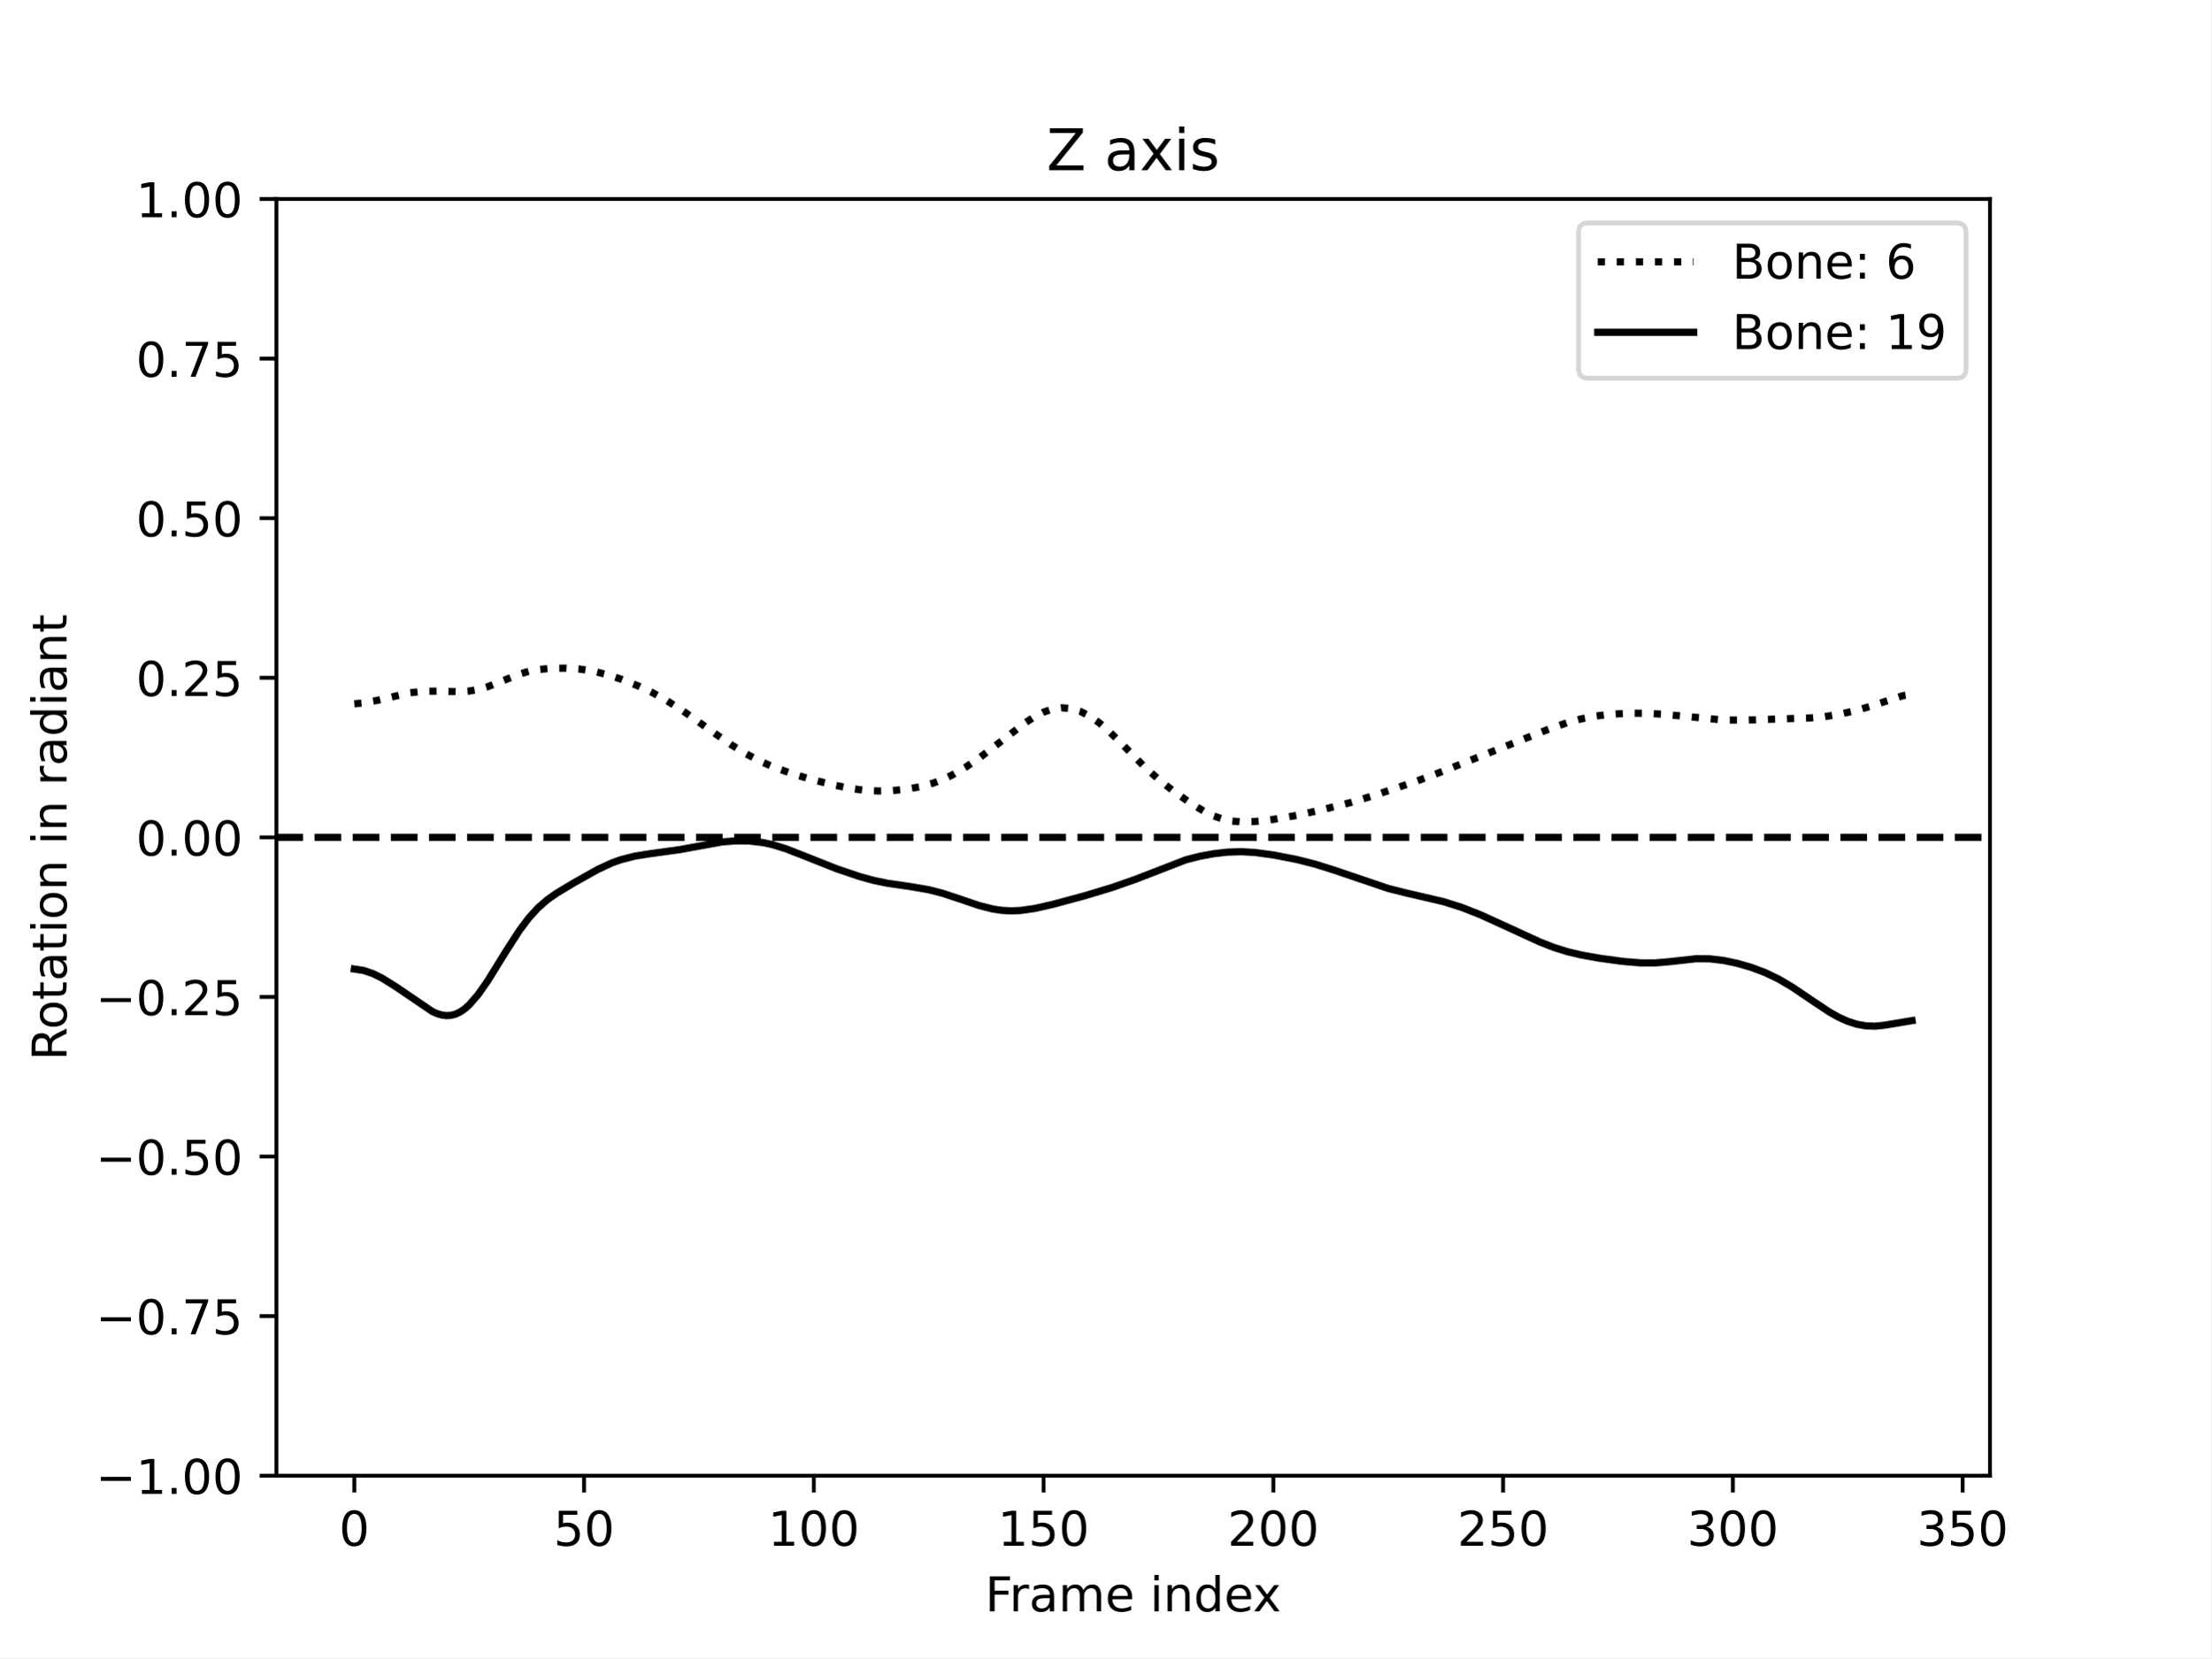
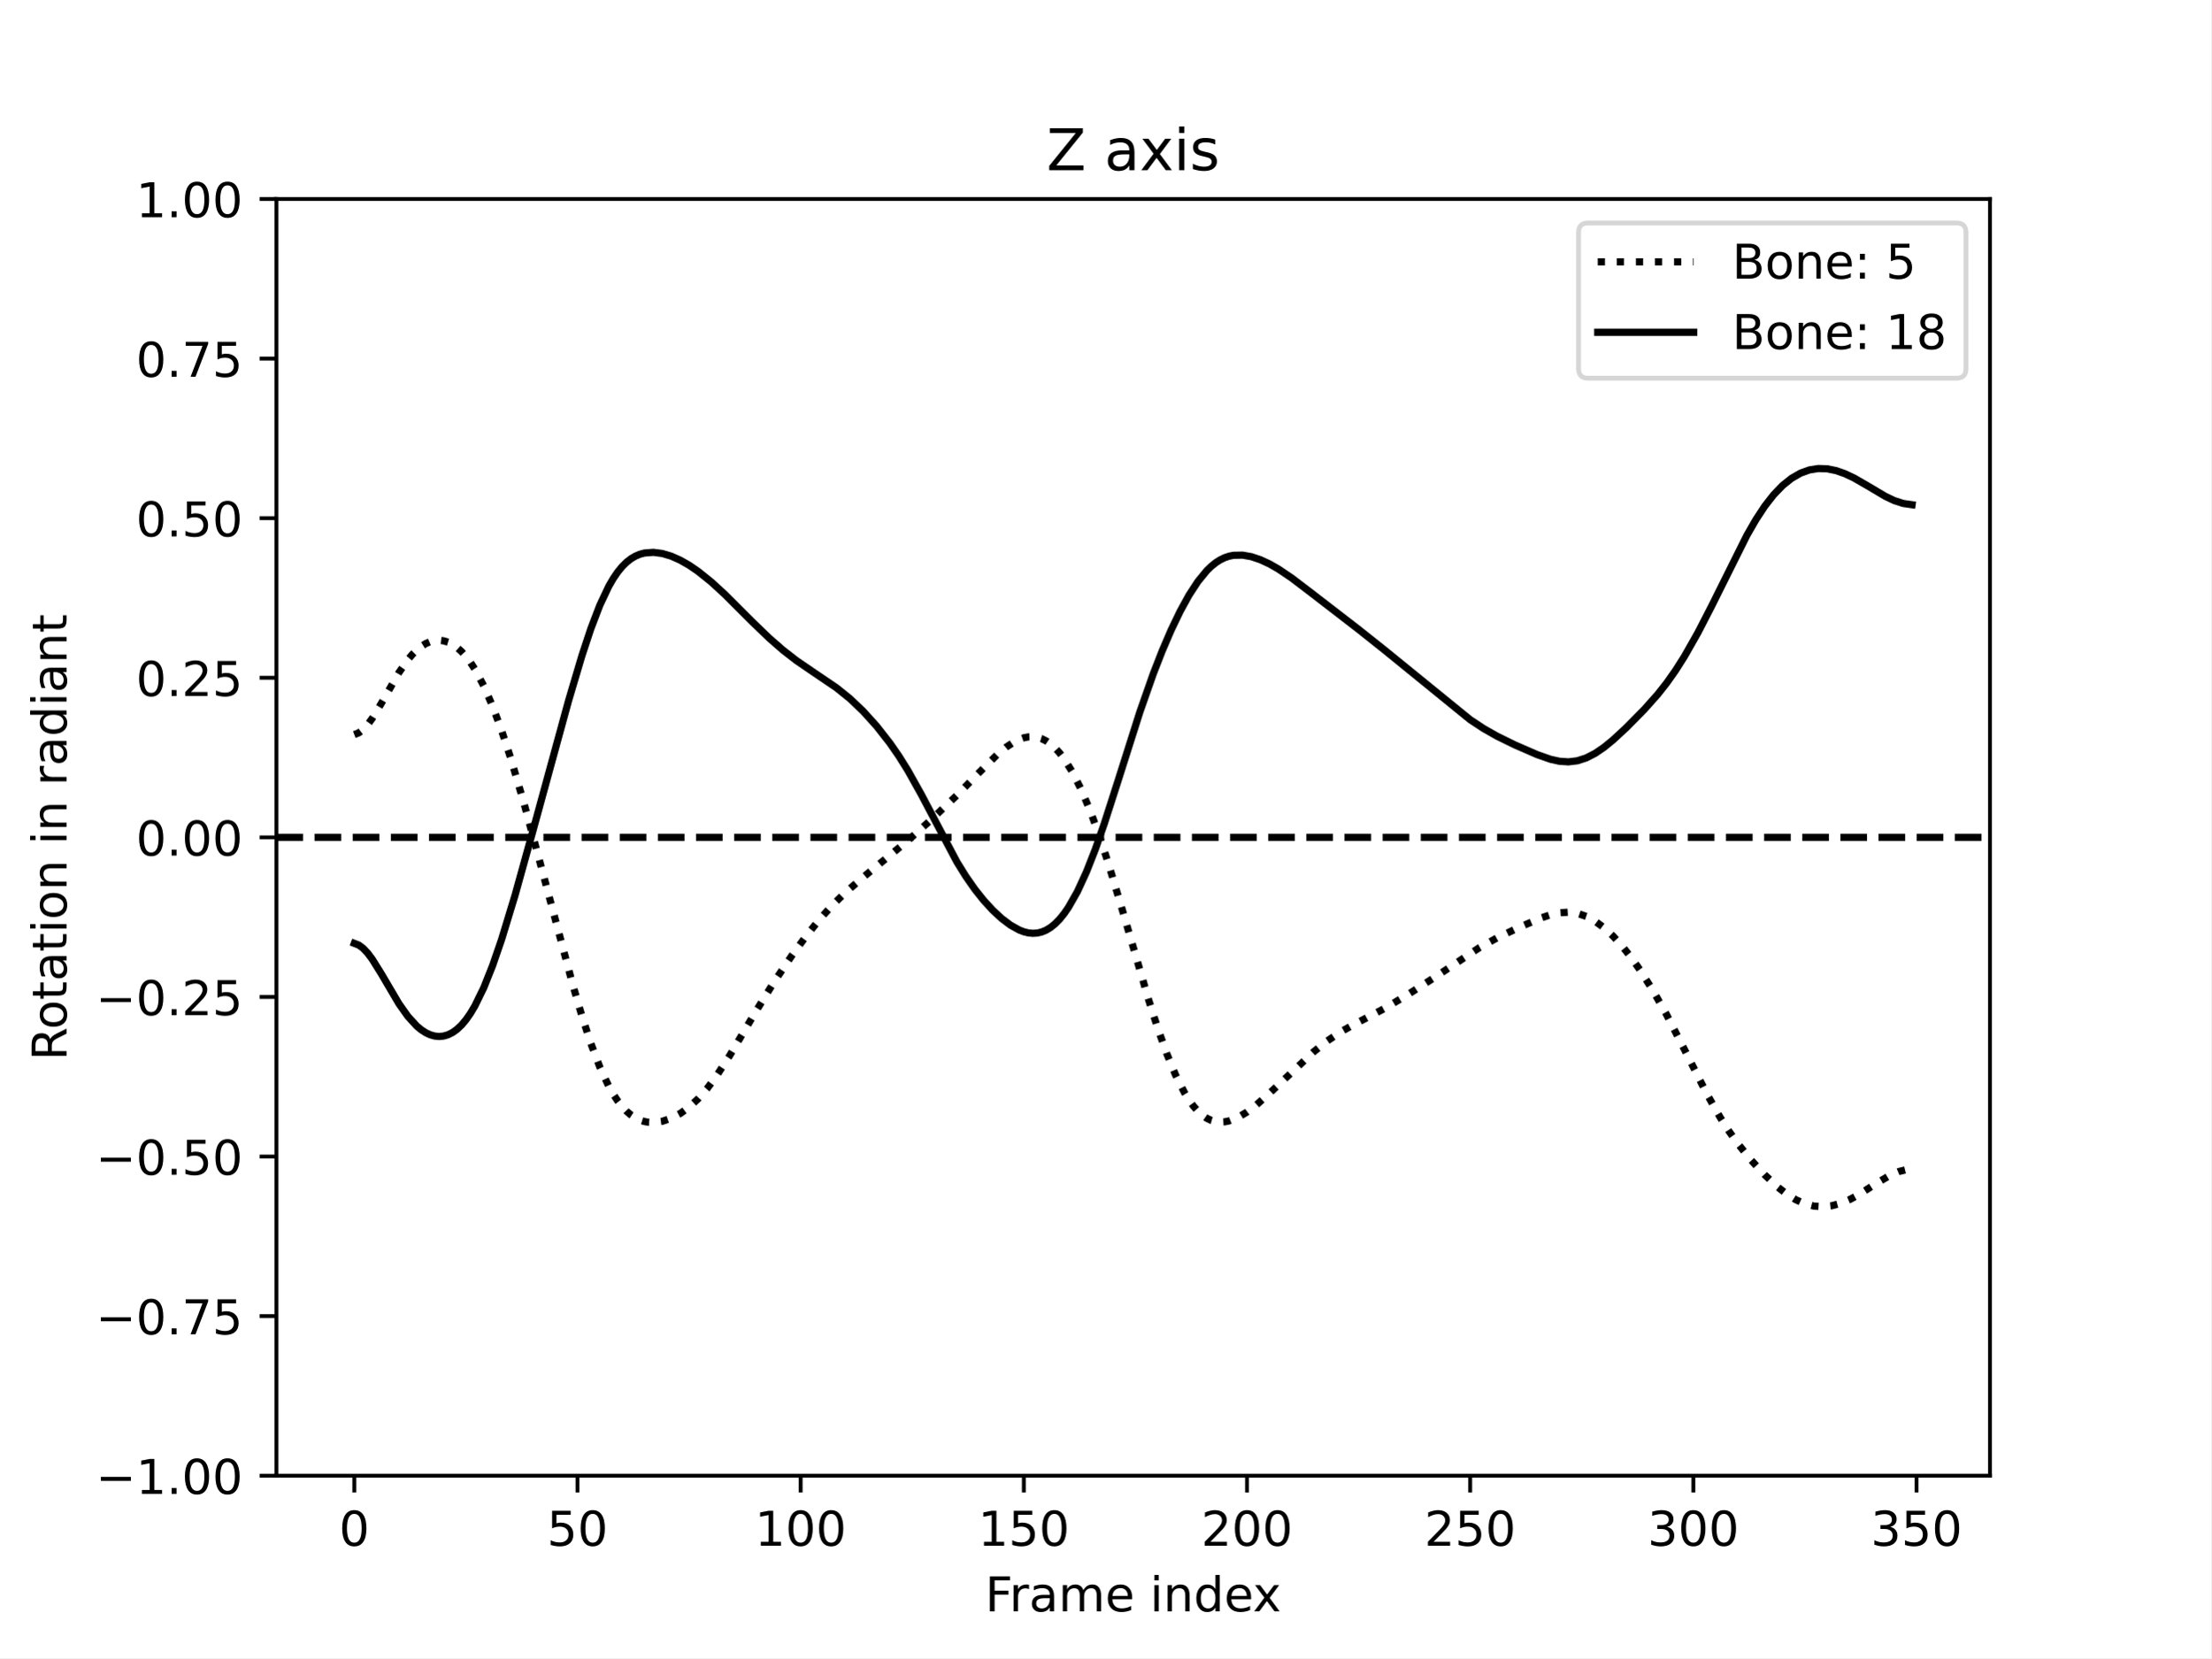
<svg xmlns="http://www.w3.org/2000/svg" xmlns:xlink="http://www.w3.org/1999/xlink" width="460.8pt" height="345.6pt" viewBox="0 0 460.8 345.6" version="1.1">
  <defs>
    <style type="text/css">*{stroke-linejoin: round; stroke-linecap: butt}</style>
  </defs>
  <g id="figure_1">
    <g id="patch_1">
      <path d="M 0 345.6  L 460.8 345.6  L 460.8 0  L 0 0  z " style="fill: #ffffff" />
    </g>
    <g id="axes_1">
      <g id="patch_2">
        <path d="M 57.6 307.584  L 414.72 307.584  L 414.72 41.472  L 57.6 41.472  z " style="fill: #ffffff" />
      </g>
      <g id="matplotlib.axis_1">
        <g id="xtick_1">
          <g id="line2d_1">
            <defs>
-               <path id="m271a4b04db" d="M 0 0  L 0 3.5  " style="stroke: #000000; stroke-width: 0.8" />
-             </defs>
-             <g>
-               <use xlink:href="#m271a4b04db" x="73.833" y="307.584" style="stroke: #000000; stroke-width: 0.8" />
+               <path id="mc7a46a31c0" d="M 0 0  L 0 3.5  " style="stroke: #000000; stroke-width: 0.8" />
+             </defs>
+             <g>
+               <use xlink:href="#mc7a46a31c0" x="73.833" y="307.584" style="stroke: #000000; stroke-width: 0.8" />
            </g>
          </g>
          <g id="text_1">
            <g transform="translate(70.65148 322.1824) scale(0.1 -0.1)">
              <defs>
                <path id="DejaVuSans-30" d="M 2034 4250  Q 1547 4250 1301 3770  Q 1056 3291 1056 2328  Q 1056 1369 1301 889  Q 1547 409 2034 409  Q 2525 409 2770 889  Q 3016 1369 3016 2328  Q 3016 3291 2770 3770  Q 2525 4250 2034 4250  z M 2034 4750  Q 2819 4750 3233 4129  Q 3647 3509 3647 2328  Q 3647 1150 3233 529  Q 2819 -91 2034 -91  Q 1250 -91 836 529  Q 422 1150 422 2328  Q 422 3509 836 4129  Q 1250 4750 2034 4750  z " transform="scale(0.015625)" />
              </defs>
              <use xlink:href="#DejaVuSans-30" />
            </g>
          </g>
        </g>
        <g id="xtick_2">
          <g id="line2d_2">
            <g>
-               <use xlink:href="#m271a4b04db" x="121.717" y="307.584" style="stroke: #000000; stroke-width: 0.8" />
+               <use xlink:href="#mc7a46a31c0" x="120.345" y="307.584" style="stroke: #000000; stroke-width: 0.8" />
            </g>
          </g>
          <g id="text_2">
-             <g transform="translate(115.3544 322.1824) scale(0.1 -0.1)">
+             <g transform="translate(113.9823 322.1824) scale(0.1 -0.1)">
              <defs>
                <path id="DejaVuSans-35" d="M 691 4666  L 3169 4666  L 3169 4134  L 1269 4134  L 1269 2991  Q 1406 3038 1543 3061  Q 1681 3084 1819 3084  Q 2600 3084 3056 2656  Q 3513 2228 3513 1497  Q 3513 744 3044 326  Q 2575 -91 1722 -91  Q 1428 -91 1123 -41  Q 819 9 494 109  L 494 744  Q 775 591 1075 516  Q 1375 441 1709 441  Q 2250 441 2565 725  Q 2881 1009 2881 1497  Q 2881 1984 2565 2268  Q 2250 2553 1709 2553  Q 1456 2553 1204 2497  Q 953 2441 691 2322  L 691 4666  z " transform="scale(0.015625)" />
              </defs>
              <use xlink:href="#DejaVuSans-35" />
              <use xlink:href="#DejaVuSans-30" x="63.623" />
            </g>
          </g>
        </g>
        <g id="xtick_3">
          <g id="line2d_3">
            <g>
-               <use xlink:href="#m271a4b04db" x="169.601" y="307.584" style="stroke: #000000; stroke-width: 0.8" />
+               <use xlink:href="#mc7a46a31c0" x="166.857" y="307.584" style="stroke: #000000; stroke-width: 0.8" />
            </g>
          </g>
          <g id="text_3">
-             <g transform="translate(160.0573 322.1824) scale(0.1 -0.1)">
+             <g transform="translate(157.3132 322.1824) scale(0.1 -0.1)">
              <defs>
                <path id="DejaVuSans-31" d="M 794 531  L 1825 531  L 1825 4091  L 703 3866  L 703 4441  L 1819 4666  L 2450 4666  L 2450 531  L 3481 531  L 3481 0  L 794 0  L 794 531  z " transform="scale(0.015625)" />
              </defs>
              <use xlink:href="#DejaVuSans-31" />
              <use xlink:href="#DejaVuSans-30" x="63.623" />
              <use xlink:href="#DejaVuSans-30" x="127.246" />
            </g>
          </g>
        </g>
        <g id="xtick_4">
          <g id="line2d_4">
            <g>
-               <use xlink:href="#m271a4b04db" x="217.485" y="307.584" style="stroke: #000000; stroke-width: 0.8" />
+               <use xlink:href="#mc7a46a31c0" x="213.369" y="307.584" style="stroke: #000000; stroke-width: 0.8" />
            </g>
          </g>
          <g id="text_4">
-             <g transform="translate(207.9414 322.1824) scale(0.1 -0.1)">
+             <g transform="translate(203.8253 322.1824) scale(0.1 -0.1)">
              <use xlink:href="#DejaVuSans-31" />
              <use xlink:href="#DejaVuSans-35" x="63.623" />
              <use xlink:href="#DejaVuSans-30" x="127.246" />
            </g>
          </g>
        </g>
        <g id="xtick_5">
          <g id="line2d_5">
            <g>
-               <use xlink:href="#m271a4b04db" x="265.369" y="307.584" style="stroke: #000000; stroke-width: 0.8" />
+               <use xlink:href="#mc7a46a31c0" x="259.881" y="307.584" style="stroke: #000000; stroke-width: 0.8" />
            </g>
          </g>
          <g id="text_5">
-             <g transform="translate(255.8256 322.1824) scale(0.1 -0.1)">
+             <g transform="translate(250.3374 322.1824) scale(0.1 -0.1)">
              <defs>
                <path id="DejaVuSans-32" d="M 1228 531  L 3431 531  L 3431 0  L 469 0  L 469 531  Q 828 903 1448 1529  Q 2069 2156 2228 2338  Q 2531 2678 2651 2914  Q 2772 3150 2772 3378  Q 2772 3750 2511 3984  Q 2250 4219 1831 4219  Q 1534 4219 1204 4116  Q 875 4013 500 3803  L 500 4441  Q 881 4594 1212 4672  Q 1544 4750 1819 4750  Q 2544 4750 2975 4387  Q 3406 4025 3406 3419  Q 3406 3131 3298 2873  Q 3191 2616 2906 2266  Q 2828 2175 2409 1742  Q 1991 1309 1228 531  z " transform="scale(0.015625)" />
              </defs>
              <use xlink:href="#DejaVuSans-32" />
              <use xlink:href="#DejaVuSans-30" x="63.623" />
              <use xlink:href="#DejaVuSans-30" x="127.246" />
            </g>
          </g>
        </g>
        <g id="xtick_6">
          <g id="line2d_6">
            <g>
-               <use xlink:href="#m271a4b04db" x="313.253" y="307.584" style="stroke: #000000; stroke-width: 0.8" />
+               <use xlink:href="#mc7a46a31c0" x="306.393" y="307.584" style="stroke: #000000; stroke-width: 0.8" />
            </g>
          </g>
          <g id="text_6">
-             <g transform="translate(303.7097 322.1824) scale(0.1 -0.1)">
+             <g transform="translate(296.8495 322.1824) scale(0.1 -0.1)">
              <use xlink:href="#DejaVuSans-32" />
              <use xlink:href="#DejaVuSans-35" x="63.623" />
              <use xlink:href="#DejaVuSans-30" x="127.246" />
            </g>
          </g>
        </g>
        <g id="xtick_7">
          <g id="line2d_7">
            <g>
-               <use xlink:href="#m271a4b04db" x="361.138" y="307.584" style="stroke: #000000; stroke-width: 0.8" />
+               <use xlink:href="#mc7a46a31c0" x="352.905" y="307.584" style="stroke: #000000; stroke-width: 0.8" />
            </g>
          </g>
          <g id="text_7">
-             <g transform="translate(351.5939 322.1824) scale(0.1 -0.1)">
+             <g transform="translate(343.3617 322.1824) scale(0.1 -0.1)">
              <defs>
                <path id="DejaVuSans-33" d="M 2597 2516  Q 3050 2419 3304 2112  Q 3559 1806 3559 1356  Q 3559 666 3084 287  Q 2609 -91 1734 -91  Q 1441 -91 1130 -33  Q 819 25 488 141  L 488 750  Q 750 597 1062 519  Q 1375 441 1716 441  Q 2309 441 2620 675  Q 2931 909 2931 1356  Q 2931 1769 2642 2001  Q 2353 2234 1838 2234  L 1294 2234  L 1294 2753  L 1863 2753  Q 2328 2753 2575 2939  Q 2822 3125 2822 3475  Q 2822 3834 2567 4026  Q 2313 4219 1838 4219  Q 1578 4219 1281 4162  Q 984 4106 628 3988  L 628 4550  Q 988 4650 1302 4700  Q 1616 4750 1894 4750  Q 2613 4750 3031 4423  Q 3450 4097 3450 3541  Q 3450 3153 3228 2886  Q 3006 2619 2597 2516  z " transform="scale(0.015625)" />
              </defs>
              <use xlink:href="#DejaVuSans-33" />
              <use xlink:href="#DejaVuSans-30" x="63.623" />
              <use xlink:href="#DejaVuSans-30" x="127.246" />
            </g>
          </g>
        </g>
        <g id="xtick_8">
          <g id="line2d_8">
            <g>
-               <use xlink:href="#m271a4b04db" x="409.022" y="307.584" style="stroke: #000000; stroke-width: 0.8" />
+               <use xlink:href="#mc7a46a31c0" x="399.418" y="307.584" style="stroke: #000000; stroke-width: 0.8" />
            </g>
          </g>
          <g id="text_8">
-             <g transform="translate(399.478 322.1824) scale(0.1 -0.1)">
+             <g transform="translate(389.8738 322.1824) scale(0.1 -0.1)">
              <use xlink:href="#DejaVuSans-33" />
              <use xlink:href="#DejaVuSans-35" x="63.623" />
              <use xlink:href="#DejaVuSans-30" x="127.246" />
            </g>
          </g>
        </g>
        <g id="text_9">
          <g transform="translate(205.3108 335.8606) scale(0.1 -0.1)">
            <defs>
              <path id="DejaVuSans-46" d="M 628 4666  L 3309 4666  L 3309 4134  L 1259 4134  L 1259 2759  L 3109 2759  L 3109 2228  L 1259 2228  L 1259 0  L 628 0  L 628 4666  z " transform="scale(0.015625)" />
              <path id="DejaVuSans-72" d="M 2631 2963  Q 2534 3019 2420 3045  Q 2306 3072 2169 3072  Q 1681 3072 1420 2755  Q 1159 2438 1159 1844  L 1159 0  L 581 0  L 581 3500  L 1159 3500  L 1159 2956  Q 1341 3275 1631 3429  Q 1922 3584 2338 3584  Q 2397 3584 2469 3576  Q 2541 3569 2628 3553  L 2631 2963  z " transform="scale(0.015625)" />
              <path id="DejaVuSans-61" d="M 2194 1759  Q 1497 1759 1228 1600  Q 959 1441 959 1056  Q 959 750 1161 570  Q 1363 391 1709 391  Q 2188 391 2477 730  Q 2766 1069 2766 1631  L 2766 1759  L 2194 1759  z M 3341 1997  L 3341 0  L 2766 0  L 2766 531  Q 2569 213 2275 61  Q 1981 -91 1556 -91  Q 1019 -91 701 211  Q 384 513 384 1019  Q 384 1609 779 1909  Q 1175 2209 1959 2209  L 2766 2209  L 2766 2266  Q 2766 2663 2505 2880  Q 2244 3097 1772 3097  Q 1472 3097 1187 3025  Q 903 2953 641 2809  L 641 3341  Q 956 3463 1253 3523  Q 1550 3584 1831 3584  Q 2591 3584 2966 3190  Q 3341 2797 3341 1997  z " transform="scale(0.015625)" />
              <path id="DejaVuSans-6d" d="M 3328 2828  Q 3544 3216 3844 3400  Q 4144 3584 4550 3584  Q 5097 3584 5394 3201  Q 5691 2819 5691 2113  L 5691 0  L 5113 0  L 5113 2094  Q 5113 2597 4934 2840  Q 4756 3084 4391 3084  Q 3944 3084 3684 2787  Q 3425 2491 3425 1978  L 3425 0  L 2847 0  L 2847 2094  Q 2847 2600 2669 2842  Q 2491 3084 2119 3084  Q 1678 3084 1418 2786  Q 1159 2488 1159 1978  L 1159 0  L 581 0  L 581 3500  L 1159 3500  L 1159 2956  Q 1356 3278 1631 3431  Q 1906 3584 2284 3584  Q 2666 3584 2933 3390  Q 3200 3197 3328 2828  z " transform="scale(0.015625)" />
              <path id="DejaVuSans-65" d="M 3597 1894  L 3597 1613  L 953 1613  Q 991 1019 1311 708  Q 1631 397 2203 397  Q 2534 397 2845 478  Q 3156 559 3463 722  L 3463 178  Q 3153 47 2828 -22  Q 2503 -91 2169 -91  Q 1331 -91 842 396  Q 353 884 353 1716  Q 353 2575 817 3079  Q 1281 3584 2069 3584  Q 2775 3584 3186 3129  Q 3597 2675 3597 1894  z M 3022 2063  Q 3016 2534 2758 2815  Q 2500 3097 2075 3097  Q 1594 3097 1305 2825  Q 1016 2553 972 2059  L 3022 2063  z " transform="scale(0.015625)" />
              <path id="DejaVuSans-20" transform="scale(0.015625)" />
              <path id="DejaVuSans-69" d="M 603 3500  L 1178 3500  L 1178 0  L 603 0  L 603 3500  z M 603 4863  L 1178 4863  L 1178 4134  L 603 4134  L 603 4863  z " transform="scale(0.015625)" />
              <path id="DejaVuSans-6e" d="M 3513 2113  L 3513 0  L 2938 0  L 2938 2094  Q 2938 2591 2744 2837  Q 2550 3084 2163 3084  Q 1697 3084 1428 2787  Q 1159 2491 1159 1978  L 1159 0  L 581 0  L 581 3500  L 1159 3500  L 1159 2956  Q 1366 3272 1645 3428  Q 1925 3584 2291 3584  Q 2894 3584 3203 3211  Q 3513 2838 3513 2113  z " transform="scale(0.015625)" />
              <path id="DejaVuSans-64" d="M 2906 2969  L 2906 4863  L 3481 4863  L 3481 0  L 2906 0  L 2906 525  Q 2725 213 2448 61  Q 2172 -91 1784 -91  Q 1150 -91 751 415  Q 353 922 353 1747  Q 353 2572 751 3078  Q 1150 3584 1784 3584  Q 2172 3584 2448 3432  Q 2725 3281 2906 2969  z M 947 1747  Q 947 1113 1208 752  Q 1469 391 1925 391  Q 2381 391 2643 752  Q 2906 1113 2906 1747  Q 2906 2381 2643 2742  Q 2381 3103 1925 3103  Q 1469 3103 1208 2742  Q 947 2381 947 1747  z " transform="scale(0.015625)" />
              <path id="DejaVuSans-78" d="M 3513 3500  L 2247 1797  L 3578 0  L 2900 0  L 1881 1375  L 863 0  L 184 0  L 1544 1831  L 300 3500  L 978 3500  L 1906 2253  L 2834 3500  L 3513 3500  z " transform="scale(0.015625)" />
            </defs>
            <use xlink:href="#DejaVuSans-46" />
            <use xlink:href="#DejaVuSans-72" x="50.27" />
            <use xlink:href="#DejaVuSans-61" x="91.383" />
            <use xlink:href="#DejaVuSans-6d" x="152.662" />
            <use xlink:href="#DejaVuSans-65" x="250.074" />
            <use xlink:href="#DejaVuSans-20" x="311.598" />
            <use xlink:href="#DejaVuSans-69" x="343.385" />
            <use xlink:href="#DejaVuSans-6e" x="371.168" />
            <use xlink:href="#DejaVuSans-64" x="434.547" />
            <use xlink:href="#DejaVuSans-65" x="498.023" />
            <use xlink:href="#DejaVuSans-78" x="557.797" />
          </g>
        </g>
      </g>
      <g id="matplotlib.axis_2">
        <g id="ytick_1">
          <g id="line2d_9">
            <defs>
-               <path id="ma01cb751be" d="M 0 0  L -3.5 0  " style="stroke: #000000; stroke-width: 0.8" />
-             </defs>
-             <g>
-               <use xlink:href="#ma01cb751be" x="57.6" y="307.584" style="stroke: #000000; stroke-width: 0.8" />
+               <path id="m163398cb2b" d="M 0 0  L -3.5 0  " style="stroke: #000000; stroke-width: 0.8" />
+             </defs>
+             <g>
+               <use xlink:href="#m163398cb2b" x="57.6" y="307.584" style="stroke: #000000; stroke-width: 0.8" />
            </g>
          </g>
          <g id="text_10">
            <g transform="translate(19.95469 311.3832) scale(0.1 -0.1)">
              <defs>
                <path id="DejaVuSans-2212" d="M 678 2272  L 4684 2272  L 4684 1741  L 678 1741  L 678 2272  z " transform="scale(0.015625)" />
                <path id="DejaVuSans-2e" d="M 684 794  L 1344 794  L 1344 0  L 684 0  L 684 794  z " transform="scale(0.015625)" />
              </defs>
              <use xlink:href="#DejaVuSans-2212" />
              <use xlink:href="#DejaVuSans-31" x="83.789" />
              <use xlink:href="#DejaVuSans-2e" x="147.412" />
              <use xlink:href="#DejaVuSans-30" x="179.199" />
              <use xlink:href="#DejaVuSans-30" x="242.822" />
            </g>
          </g>
        </g>
        <g id="ytick_2">
          <g id="line2d_10">
            <g>
-               <use xlink:href="#ma01cb751be" x="57.6" y="274.32" style="stroke: #000000; stroke-width: 0.8" />
+               <use xlink:href="#m163398cb2b" x="57.6" y="274.32" style="stroke: #000000; stroke-width: 0.8" />
            </g>
          </g>
          <g id="text_11">
            <g transform="translate(19.95469 278.1192) scale(0.1 -0.1)">
              <defs>
                <path id="DejaVuSans-37" d="M 525 4666  L 3525 4666  L 3525 4397  L 1831 0  L 1172 0  L 2766 4134  L 525 4134  L 525 4666  z " transform="scale(0.015625)" />
              </defs>
              <use xlink:href="#DejaVuSans-2212" />
              <use xlink:href="#DejaVuSans-30" x="83.789" />
              <use xlink:href="#DejaVuSans-2e" x="147.412" />
              <use xlink:href="#DejaVuSans-37" x="179.199" />
              <use xlink:href="#DejaVuSans-35" x="242.822" />
            </g>
          </g>
        </g>
        <g id="ytick_3">
          <g id="line2d_11">
            <g>
-               <use xlink:href="#ma01cb751be" x="57.6" y="241.056" style="stroke: #000000; stroke-width: 0.8" />
+               <use xlink:href="#m163398cb2b" x="57.6" y="241.056" style="stroke: #000000; stroke-width: 0.8" />
            </g>
          </g>
          <g id="text_12">
            <g transform="translate(19.95469 244.8552) scale(0.1 -0.1)">
              <use xlink:href="#DejaVuSans-2212" />
              <use xlink:href="#DejaVuSans-30" x="83.789" />
              <use xlink:href="#DejaVuSans-2e" x="147.412" />
              <use xlink:href="#DejaVuSans-35" x="179.199" />
              <use xlink:href="#DejaVuSans-30" x="242.822" />
            </g>
          </g>
        </g>
        <g id="ytick_4">
          <g id="line2d_12">
            <g>
-               <use xlink:href="#ma01cb751be" x="57.6" y="207.792" style="stroke: #000000; stroke-width: 0.8" />
+               <use xlink:href="#m163398cb2b" x="57.6" y="207.792" style="stroke: #000000; stroke-width: 0.8" />
            </g>
          </g>
          <g id="text_13">
            <g transform="translate(19.95469 211.5912) scale(0.1 -0.1)">
              <use xlink:href="#DejaVuSans-2212" />
              <use xlink:href="#DejaVuSans-30" x="83.789" />
              <use xlink:href="#DejaVuSans-2e" x="147.412" />
              <use xlink:href="#DejaVuSans-32" x="179.199" />
              <use xlink:href="#DejaVuSans-35" x="242.822" />
            </g>
          </g>
        </g>
        <g id="ytick_5">
          <g id="line2d_13">
            <g>
-               <use xlink:href="#ma01cb751be" x="57.6" y="174.528" style="stroke: #000000; stroke-width: 0.8" />
+               <use xlink:href="#m163398cb2b" x="57.6" y="174.528" style="stroke: #000000; stroke-width: 0.8" />
            </g>
          </g>
          <g id="text_14">
            <g transform="translate(28.33438 178.3272) scale(0.1 -0.1)">
              <use xlink:href="#DejaVuSans-30" />
              <use xlink:href="#DejaVuSans-2e" x="63.623" />
              <use xlink:href="#DejaVuSans-30" x="95.41" />
              <use xlink:href="#DejaVuSans-30" x="159.033" />
            </g>
          </g>
        </g>
        <g id="ytick_6">
          <g id="line2d_14">
            <g>
-               <use xlink:href="#ma01cb751be" x="57.6" y="141.264" style="stroke: #000000; stroke-width: 0.8" />
+               <use xlink:href="#m163398cb2b" x="57.6" y="141.264" style="stroke: #000000; stroke-width: 0.8" />
            </g>
          </g>
          <g id="text_15">
            <g transform="translate(28.33438 145.0632) scale(0.1 -0.1)">
              <use xlink:href="#DejaVuSans-30" />
              <use xlink:href="#DejaVuSans-2e" x="63.623" />
              <use xlink:href="#DejaVuSans-32" x="95.41" />
              <use xlink:href="#DejaVuSans-35" x="159.033" />
            </g>
          </g>
        </g>
        <g id="ytick_7">
          <g id="line2d_15">
            <g>
-               <use xlink:href="#ma01cb751be" x="57.6" y="108" style="stroke: #000000; stroke-width: 0.8" />
+               <use xlink:href="#m163398cb2b" x="57.6" y="108" style="stroke: #000000; stroke-width: 0.8" />
            </g>
          </g>
          <g id="text_16">
            <g transform="translate(28.33438 111.7992) scale(0.1 -0.1)">
              <use xlink:href="#DejaVuSans-30" />
              <use xlink:href="#DejaVuSans-2e" x="63.623" />
              <use xlink:href="#DejaVuSans-35" x="95.41" />
              <use xlink:href="#DejaVuSans-30" x="159.033" />
            </g>
          </g>
        </g>
        <g id="ytick_8">
          <g id="line2d_16">
            <g>
-               <use xlink:href="#ma01cb751be" x="57.6" y="74.736" style="stroke: #000000; stroke-width: 0.8" />
+               <use xlink:href="#m163398cb2b" x="57.6" y="74.736" style="stroke: #000000; stroke-width: 0.8" />
            </g>
          </g>
          <g id="text_17">
            <g transform="translate(28.33438 78.53522) scale(0.1 -0.1)">
              <use xlink:href="#DejaVuSans-30" />
              <use xlink:href="#DejaVuSans-2e" x="63.623" />
              <use xlink:href="#DejaVuSans-37" x="95.41" />
              <use xlink:href="#DejaVuSans-35" x="159.033" />
            </g>
          </g>
        </g>
        <g id="ytick_9">
          <g id="line2d_17">
            <g>
-               <use xlink:href="#ma01cb751be" x="57.6" y="41.472" style="stroke: #000000; stroke-width: 0.8" />
+               <use xlink:href="#m163398cb2b" x="57.6" y="41.472" style="stroke: #000000; stroke-width: 0.8" />
            </g>
          </g>
          <g id="text_18">
            <g transform="translate(28.33438 45.27122) scale(0.1 -0.1)">
              <use xlink:href="#DejaVuSans-31" />
              <use xlink:href="#DejaVuSans-2e" x="63.623" />
              <use xlink:href="#DejaVuSans-30" x="95.41" />
              <use xlink:href="#DejaVuSans-30" x="159.033" />
            </g>
          </g>
        </g>
        <g id="text_19">
          <g transform="translate(13.875 221.0499) rotate(-90) scale(0.1 -0.1)">
            <defs>
              <path id="DejaVuSans-52" d="M 2841 2188  Q 3044 2119 3236 1894  Q 3428 1669 3622 1275  L 4263 0  L 3584 0  L 2988 1197  Q 2756 1666 2539 1819  Q 2322 1972 1947 1972  L 1259 1972  L 1259 0  L 628 0  L 628 4666  L 2053 4666  Q 2853 4666 3247 4331  Q 3641 3997 3641 3322  Q 3641 2881 3436 2590  Q 3231 2300 2841 2188  z M 1259 4147  L 1259 2491  L 2053 2491  Q 2509 2491 2742 2702  Q 2975 2913 2975 3322  Q 2975 3731 2742 3939  Q 2509 4147 2053 4147  L 1259 4147  z " transform="scale(0.015625)" />
              <path id="DejaVuSans-6f" d="M 1959 3097  Q 1497 3097 1228 2736  Q 959 2375 959 1747  Q 959 1119 1226 758  Q 1494 397 1959 397  Q 2419 397 2687 759  Q 2956 1122 2956 1747  Q 2956 2369 2687 2733  Q 2419 3097 1959 3097  z M 1959 3584  Q 2709 3584 3137 3096  Q 3566 2609 3566 1747  Q 3566 888 3137 398  Q 2709 -91 1959 -91  Q 1206 -91 779 398  Q 353 888 353 1747  Q 353 2609 779 3096  Q 1206 3584 1959 3584  z " transform="scale(0.015625)" />
              <path id="DejaVuSans-74" d="M 1172 4494  L 1172 3500  L 2356 3500  L 2356 3053  L 1172 3053  L 1172 1153  Q 1172 725 1289 603  Q 1406 481 1766 481  L 2356 481  L 2356 0  L 1766 0  Q 1100 0 847 248  Q 594 497 594 1153  L 594 3053  L 172 3053  L 172 3500  L 594 3500  L 594 4494  L 1172 4494  z " transform="scale(0.015625)" />
            </defs>
            <use xlink:href="#DejaVuSans-52" />
            <use xlink:href="#DejaVuSans-6f" x="64.982" />
            <use xlink:href="#DejaVuSans-74" x="126.164" />
            <use xlink:href="#DejaVuSans-61" x="165.373" />
            <use xlink:href="#DejaVuSans-74" x="226.652" />
            <use xlink:href="#DejaVuSans-69" x="265.861" />
            <use xlink:href="#DejaVuSans-6f" x="293.645" />
            <use xlink:href="#DejaVuSans-6e" x="354.826" />
            <use xlink:href="#DejaVuSans-20" x="418.205" />
            <use xlink:href="#DejaVuSans-69" x="449.992" />
            <use xlink:href="#DejaVuSans-6e" x="477.775" />
            <use xlink:href="#DejaVuSans-20" x="541.154" />
            <use xlink:href="#DejaVuSans-72" x="572.941" />
            <use xlink:href="#DejaVuSans-61" x="614.055" />
            <use xlink:href="#DejaVuSans-64" x="675.334" />
            <use xlink:href="#DejaVuSans-69" x="738.811" />
            <use xlink:href="#DejaVuSans-61" x="766.594" />
            <use xlink:href="#DejaVuSans-6e" x="827.873" />
            <use xlink:href="#DejaVuSans-74" x="891.252" />
          </g>
        </g>
      </g>
      <g id="line2d_18">
-         <path d="M 73.833 146.685  L 75.748 146.528  L 78.621 145.977  L 85.325 144.408  L 88.198 144.082  L 91.071 144.05  L 95.859 144.171  L 97.775 144.034  L 99.69 143.692  L 101.606 143.139  L 104.479 142.016  L 108.309 140.482  L 110.225 139.918  L 112.14 139.546  L 115.013 139.289  L 117.886 139.266  L 120.759 139.444  L 123.632 139.885  L 126.505 140.604  L 129.378 141.54  L 133.209 143.056  L 136.082 144.422  L 138.955 146.019  L 142.786 148.479  L 148.532 152.561  L 152.363 155.209  L 155.236 156.984  L 158.109 158.508  L 160.982 159.781  L 164.813 161.172  L 168.643 162.325  L 173.432 163.551  L 177.262 164.338  L 180.136 164.721  L 183.009 164.869  L 185.882 164.789  L 188.755 164.509  L 191.628 164.01  L 194.501 163.218  L 196.416 162.49  L 198.332 161.589  L 201.205 159.933  L 204.078 157.978  L 207.908 155.072  L 213.654 150.652  L 215.57 149.407  L 217.485 148.42  L 219.401 147.774  L 221.316 147.524  L 223.231 147.691  L 225.147 148.271  L 227.062 149.242  L 228.977 150.568  L 230.893 152.195  L 233.766 155.016  L 238.554 159.856  L 241.427 162.42  L 244.3 164.695  L 248.131 167.414  L 251.004 169.148  L 252.919 170.061  L 254.835 170.726  L 256.75 171.13  L 258.666 171.299  L 261.539 171.222  L 265.369 170.787  L 270.158 169.972  L 275.904 168.684  L 281.65 167.226  L 286.438 165.774  L 295.058 162.868  L 299.846 161.082  L 322.83 151.945  L 326.661 150.615  L 329.534 149.833  L 332.407 149.268  L 335.28 148.905  L 339.111 148.666  L 342.942 148.652  L 346.772 148.886  L 359.222 150.077  L 364.011 150.089  L 377.418 149.627  L 380.291 149.359  L 383.164 148.912  L 386.995 148.049  L 389.868 147.189  L 396.572 144.999  L 398.487 144.75  L 398.487 144.75  " clip-path="url(#pe85e459fd4)" style="fill: none; stroke-dasharray: 1.5,2.475; stroke-dashoffset: 0; stroke: #000000; stroke-width: 1.5" />
+         <path d="M 73.833 153.109  L 74.763 152.746  L 75.693 152.039  L 76.623 151.025  L 77.554 149.755  L 79.414 146.688  L 83.135 140.179  L 84.996 137.498  L 85.926 136.397  L 86.856 135.468  L 87.786 134.716  L 88.717 134.141  L 89.647 133.739  L 90.577 133.509  L 91.507 133.45  L 92.438 133.561  L 93.368 133.844  L 94.298 134.305  L 95.228 134.947  L 96.159 135.779  L 97.089 136.806  L 98.019 138.036  L 98.949 139.47  L 100.81 142.959  L 102.67 147.245  L 104.531 152.263  L 106.391 157.92  L 109.182 167.374  L 112.903 181.129  L 119.415 205.458  L 121.275 211.79  L 123.136 217.504  L 124.996 222.413  L 126.857 226.403  L 127.787 228.044  L 128.717 229.454  L 129.647 230.644  L 130.578 231.627  L 131.508 232.415  L 132.438 233.024  L 133.368 233.47  L 134.298 233.766  L 135.229 233.927  L 136.159 233.965  L 138.019 233.716  L 139.88 233.085  L 141.74 232.102  L 143.601 230.763  L 145.461 229.047  L 147.322 226.94  L 149.182 224.458  L 151.973 220.164  L 157.555 210.738  L 161.275 204.727  L 164.996 199.205  L 167.787 195.383  L 170.578 191.88  L 173.369 188.765  L 176.159 186.041  L 179.88 182.847  L 189.183 175.208  L 193.834 171.048  L 199.415 165.763  L 204.067 161.013  L 207.788 157.31  L 209.648 155.749  L 211.509 154.536  L 212.439 154.093  L 213.369 153.776  L 214.299 153.595  L 215.23 153.56  L 216.16 153.683  L 217.09 153.97  L 218.02 154.43  L 218.951 155.07  L 219.881 155.895  L 220.811 156.91  L 221.741 158.115  L 223.602 161.103  L 225.462 164.847  L 227.323 169.315  L 229.183 174.444  L 231.044 180.14  L 233.834 189.44  L 239.416 208.511  L 241.276 214.319  L 243.137 219.557  L 244.997 224.076  L 246.858 227.76  L 247.788 229.269  L 248.718 230.553  L 249.649 231.613  L 250.579 232.457  L 251.509 233.093  L 252.439 233.533  L 253.369 233.792  L 254.3 233.883  L 255.23 233.824  L 256.16 233.631  L 258.021 232.896  L 259.881 231.784  L 261.742 230.382  L 264.532 227.905  L 273.835 219.173  L 276.626 216.948  L 279.416 215.071  L 282.207 213.514  L 288.719 210.098  L 293.37 207.316  L 298.951 203.735  L 308.254 197.555  L 311.975 195.493  L 316.626 193.275  L 321.277 191.292  L 323.138 190.665  L 324.998 190.25  L 326.859 190.132  L 328.719 190.374  L 330.58 191.001  L 332.44 192.013  L 334.301 193.388  L 336.161 195.106  L 338.022 197.145  L 339.882 199.486  L 341.742 202.109  L 344.533 206.528  L 347.324 211.482  L 351.045 218.747  L 355.696 227.953  L 358.487 232.89  L 360.347 235.802  L 362.208 238.415  L 364.999 241.87  L 367.789 244.893  L 370.58 247.498  L 372.44 248.942  L 374.301 250.093  L 376.161 250.916  L 378.022 251.393  L 379.882 251.522  L 381.743 251.32  L 383.603 250.814  L 385.464 250.037  L 387.324 249.035  L 391.045 246.655  L 393.836 245  L 395.697 244.195  L 397.557 243.728  L 398.487 243.633  L 398.487 243.633  " clip-path="url(#p1fb8238be0)" style="fill: none; stroke-dasharray: 1.5,2.475; stroke-dashoffset: 0; stroke: #000000; stroke-width: 1.5" />
      </g>
      <g id="line2d_19">
-         <path d="M 73.833 201.979  L 75.748 202.268  L 77.663 202.911  L 79.579 203.846  L 82.452 205.638  L 90.113 210.844  L 91.071 211.264  L 92.029 211.553  L 92.986 211.685  L 93.944 211.638  L 94.902 211.395  L 95.859 210.948  L 96.817 210.296  L 97.775 209.448  L 99.69 207.233  L 101.606 204.489  L 105.436 198.293  L 108.309 193.845  L 110.225 191.301  L 112.14 189.205  L 114.055 187.538  L 115.971 186.19  L 119.802 183.892  L 124.59 181.211  L 127.463 179.881  L 129.378 179.19  L 132.251 178.454  L 135.124 177.993  L 141.828 177.062  L 150.447 175.485  L 153.32 175.262  L 156.193 175.295  L 159.067 175.631  L 160.982 176.045  L 163.855 176.934  L 167.686 178.434  L 174.389 181.092  L 179.178 182.714  L 182.051 183.498  L 184.924 184.092  L 189.712 184.788  L 193.543 185.443  L 196.416 186.176  L 200.247 187.448  L 204.078 188.751  L 206.951 189.477  L 208.866 189.757  L 210.781 189.853  L 212.697 189.769  L 215.57 189.365  L 219.401 188.502  L 226.104 186.694  L 231.85 184.956  L 236.639 183.276  L 247.173 179.199  L 250.046 178.469  L 252.919 177.943  L 255.793 177.612  L 258.666 177.518  L 261.539 177.681  L 265.369 178.2  L 270.158 179.126  L 273.988 180.09  L 277.819 181.287  L 289.311 185.183  L 293.142 186.142  L 300.804 187.924  L 304.634 189.133  L 308.465 190.639  L 313.253 192.822  L 320.915 196.339  L 323.788 197.464  L 326.661 198.365  L 329.534 199.044  L 333.365 199.729  L 338.153 200.383  L 341.984 200.7  L 344.857 200.706  L 347.73 200.467  L 353.476 199.83  L 356.349 199.852  L 359.222 200.196  L 362.095 200.803  L 364.968 201.63  L 367.841 202.707  L 370.714 204.091  L 373.588 205.792  L 377.418 208.389  L 381.249 210.937  L 383.164 212.015  L 385.08 212.879  L 386.995 213.491  L 388.91 213.828  L 390.826 213.886  L 392.741 213.687  L 398.487 212.731  L 398.487 212.731  " clip-path="url(#pe85e459fd4)" style="fill: none; stroke: #000000; stroke-width: 1.5; stroke-linecap: square" />
+         <path d="M 73.833 196.625  L 74.763 196.981  L 75.693 197.673  L 76.623 198.664  L 77.554 199.903  L 79.414 202.886  L 83.135 209.208  L 84.996 211.839  L 86.856 213.871  L 87.786 214.642  L 88.717 215.246  L 89.647 215.68  L 90.577 215.945  L 91.507 216.036  L 92.438 215.949  L 93.368 215.679  L 94.298 215.216  L 95.228 214.55  L 96.159 213.672  L 97.089 212.572  L 98.019 211.244  L 98.949 209.683  L 100.81 205.874  L 102.67 201.205  L 104.531 195.796  L 107.321 186.624  L 111.042 173.228  L 118.484 146.041  L 121.275 136.639  L 123.136 131.015  L 124.996 126.154  L 126.857 122.209  L 127.787 120.602  L 128.717 119.235  L 129.647 118.097  L 130.578 117.175  L 131.508 116.45  L 132.438 115.903  L 133.368 115.514  L 134.298 115.265  L 136.159 115.12  L 138.019 115.361  L 139.88 115.916  L 141.74 116.74  L 143.601 117.8  L 145.461 119.07  L 148.252 121.312  L 151.043 123.877  L 156.624 129.459  L 160.345 133.041  L 163.136 135.475  L 165.927 137.646  L 169.648 140.191  L 174.299 143.34  L 177.09 145.585  L 179.88 148.242  L 182.671 151.331  L 185.462 154.895  L 187.322 157.585  L 189.183 160.561  L 191.973 165.548  L 199.415 179.644  L 201.276 182.651  L 203.136 185.318  L 204.997 187.656  L 206.857 189.687  L 208.718 191.417  L 210.578 192.825  L 212.439 193.858  L 213.369 194.21  L 214.299 194.438  L 215.23 194.529  L 216.16 194.473  L 217.09 194.257  L 218.02 193.871  L 218.951 193.305  L 219.881 192.551  L 220.811 191.604  L 221.741 190.46  L 222.671 189.116  L 224.532 185.836  L 226.392 181.794  L 228.253 177.058  L 230.113 171.742  L 232.904 163.048  L 237.555 148.384  L 240.346 140.435  L 242.207 135.662  L 244.067 131.33  L 245.928 127.451  L 247.788 124.059  L 249.649 121.202  L 251.509 118.932  L 252.439 118.029  L 253.369 117.28  L 254.3 116.684  L 255.23 116.234  L 256.16 115.921  L 257.09 115.737  L 258.951 115.701  L 260.811 116.035  L 262.672 116.66  L 264.532 117.521  L 266.393 118.58  L 269.184 120.461  L 272.905 123.291  L 283.137 131.183  L 288.719 135.626  L 306.393 150.006  L 309.184 151.847  L 311.975 153.433  L 315.696 155.257  L 320.347 157.282  L 323.138 158.258  L 324.998 158.67  L 326.859 158.795  L 328.719 158.57  L 330.58 157.972  L 332.44 157.017  L 334.301 155.748  L 336.161 154.231  L 338.952 151.647  L 342.673 147.875  L 345.463 144.742  L 347.324 142.388  L 349.184 139.753  L 351.045 136.82  L 353.836 131.905  L 356.626 126.496  L 364.068 111.568  L 365.929 108.33  L 367.789 105.496  L 369.65 103.11  L 371.51 101.179  L 373.371 99.688  L 375.231 98.616  L 377.092 97.942  L 378.952 97.648  L 380.813 97.709  L 382.673 98.092  L 384.534 98.749  L 386.394 99.631  L 389.185 101.239  L 392.906 103.447  L 394.766 104.329  L 396.627 104.931  L 398.487 105.198  L 398.487 105.198  " clip-path="url(#p1fb8238be0)" style="fill: none; stroke: #000000; stroke-width: 1.5; stroke-linecap: square" />
      </g>
      <g id="line2d_20">
-         <path d="M 57.6 174.528  L 414.72 174.528  " clip-path="url(#pe85e459fd4)" style="fill: none; stroke-dasharray: 5.55,2.4; stroke-dashoffset: 0; stroke: #000000; stroke-width: 1.5" />
+         <path d="M 57.6 174.528  L 414.72 174.528  " clip-path="url(#p1fb8238be0)" style="fill: none; stroke-dasharray: 5.55,2.4; stroke-dashoffset: 0; stroke: #000000; stroke-width: 1.5" />
      </g>
      <g id="patch_3">
        <path d="M 57.6 307.584  L 57.6 41.472  " style="fill: none; stroke: #000000; stroke-width: 0.8; stroke-linejoin: miter; stroke-linecap: square" />
      </g>
      <g id="patch_4">
        <path d="M 414.72 307.584  L 414.72 41.472  " style="fill: none; stroke: #000000; stroke-width: 0.8; stroke-linejoin: miter; stroke-linecap: square" />
      </g>
      <g id="patch_5">
        <path d="M 57.6 307.584  L 414.72 307.584  " style="fill: none; stroke: #000000; stroke-width: 0.8; stroke-linejoin: miter; stroke-linecap: square" />
      </g>
      <g id="patch_6">
        <path d="M 57.6 41.472  L 414.72 41.472  " style="fill: none; stroke: #000000; stroke-width: 0.8; stroke-linejoin: miter; stroke-linecap: square" />
      </g>
      <g id="text_20">
        <g transform="translate(218.1225 35.472) scale(0.12 -0.12)">
          <defs>
            <path id="DejaVuSans-5a" d="M 359 4666  L 4025 4666  L 4025 4184  L 1075 531  L 4097 531  L 4097 0  L 288 0  L 288 481  L 3238 4134  L 359 4134  L 359 4666  z " transform="scale(0.015625)" />
            <path id="DejaVuSans-73" d="M 2834 3397  L 2834 2853  Q 2591 2978 2328 3040  Q 2066 3103 1784 3103  Q 1356 3103 1142 2972  Q 928 2841 928 2578  Q 928 2378 1081 2264  Q 1234 2150 1697 2047  L 1894 2003  Q 2506 1872 2764 1633  Q 3022 1394 3022 966  Q 3022 478 2636 193  Q 2250 -91 1575 -91  Q 1294 -91 989 -36  Q 684 19 347 128  L 347 722  Q 666 556 975 473  Q 1284 391 1588 391  Q 1994 391 2212 530  Q 2431 669 2431 922  Q 2431 1156 2273 1281  Q 2116 1406 1581 1522  L 1381 1569  Q 847 1681 609 1914  Q 372 2147 372 2553  Q 372 3047 722 3315  Q 1072 3584 1716 3584  Q 2034 3584 2315 3537  Q 2597 3491 2834 3397  z " transform="scale(0.015625)" />
          </defs>
          <use xlink:href="#DejaVuSans-5a" />
          <use xlink:href="#DejaVuSans-20" x="68.506" />
          <use xlink:href="#DejaVuSans-61" x="100.293" />
          <use xlink:href="#DejaVuSans-78" x="161.572" />
          <use xlink:href="#DejaVuSans-69" x="220.752" />
          <use xlink:href="#DejaVuSans-73" x="248.535" />
        </g>
      </g>
      <g id="legend_1">
        <g id="patch_7">
          <path d="M 330.978 78.828  L 407.72 78.828  Q 409.72 78.828 409.72 76.828  L 409.72 48.472  Q 409.72 46.472 407.72 46.472  L 330.978 46.472  Q 328.978 46.472 328.978 48.472  L 328.978 76.828  Q 328.978 78.828 330.978 78.828  z " style="fill: #ffffff; opacity: 0.8; stroke: #cccccc; stroke-linejoin: miter" />
        </g>
        <g id="line2d_21">
          <path d="M 332.978 54.57  L 342.978 54.57  L 352.978 54.57  " style="fill: none; stroke-dasharray: 1.5,2.475; stroke-dashoffset: 0; stroke: #000000; stroke-width: 1.5" />
        </g>
        <g id="text_21">
          <g transform="translate(360.9778 58.07044) scale(0.1 -0.1)">
            <defs>
              <path id="DejaVuSans-42" d="M 1259 2228  L 1259 519  L 2272 519  Q 2781 519 3026 730  Q 3272 941 3272 1375  Q 3272 1813 3026 2020  Q 2781 2228 2272 2228  L 1259 2228  z M 1259 4147  L 1259 2741  L 2194 2741  Q 2656 2741 2882 2914  Q 3109 3088 3109 3444  Q 3109 3797 2882 3972  Q 2656 4147 2194 4147  L 1259 4147  z M 628 4666  L 2241 4666  Q 2963 4666 3353 4366  Q 3744 4066 3744 3513  Q 3744 3084 3544 2831  Q 3344 2578 2956 2516  Q 3422 2416 3680 2098  Q 3938 1781 3938 1306  Q 3938 681 3513 340  Q 3088 0 2303 0  L 628 0  L 628 4666  z " transform="scale(0.015625)" />
              <path id="DejaVuSans-3a" d="M 750 794  L 1409 794  L 1409 0  L 750 0  L 750 794  z M 750 3309  L 1409 3309  L 1409 2516  L 750 2516  L 750 3309  z " transform="scale(0.015625)" />
-               <path id="DejaVuSans-36" d="M 2113 2584  Q 1688 2584 1439 2293  Q 1191 2003 1191 1497  Q 1191 994 1439 701  Q 1688 409 2113 409  Q 2538 409 2786 701  Q 3034 994 3034 1497  Q 3034 2003 2786 2293  Q 2538 2584 2113 2584  z M 3366 4563  L 3366 3988  Q 3128 4100 2886 4159  Q 2644 4219 2406 4219  Q 1781 4219 1451 3797  Q 1122 3375 1075 2522  Q 1259 2794 1537 2939  Q 1816 3084 2150 3084  Q 2853 3084 3261 2657  Q 3669 2231 3669 1497  Q 3669 778 3244 343  Q 2819 -91 2113 -91  Q 1303 -91 875 529  Q 447 1150 447 2328  Q 447 3434 972 4092  Q 1497 4750 2381 4750  Q 2619 4750 2861 4703  Q 3103 4656 3366 4563  z " transform="scale(0.015625)" />
            </defs>
            <use xlink:href="#DejaVuSans-42" />
            <use xlink:href="#DejaVuSans-6f" x="68.604" />
            <use xlink:href="#DejaVuSans-6e" x="129.785" />
            <use xlink:href="#DejaVuSans-65" x="193.164" />
            <use xlink:href="#DejaVuSans-3a" x="254.688" />
            <use xlink:href="#DejaVuSans-20" x="288.379" />
-             <use xlink:href="#DejaVuSans-36" x="320.166" />
+             <use xlink:href="#DejaVuSans-35" x="320.166" />
          </g>
        </g>
        <g id="line2d_22">
          <path d="M 332.978 69.249  L 342.978 69.249  L 352.978 69.249  " style="fill: none; stroke: #000000; stroke-width: 1.5; stroke-linecap: square" />
        </g>
        <g id="text_22">
          <g transform="translate(360.9778 72.74856) scale(0.1 -0.1)">
            <defs>
-               <path id="DejaVuSans-39" d="M 703 97  L 703 672  Q 941 559 1184 500  Q 1428 441 1663 441  Q 2288 441 2617 861  Q 2947 1281 2994 2138  Q 2813 1869 2534 1725  Q 2256 1581 1919 1581  Q 1219 1581 811 2004  Q 403 2428 403 3163  Q 403 3881 828 4315  Q 1253 4750 1959 4750  Q 2769 4750 3195 4129  Q 3622 3509 3622 2328  Q 3622 1225 3098 567  Q 2575 -91 1691 -91  Q 1453 -91 1209 -44  Q 966 3 703 97  z M 1959 2075  Q 2384 2075 2632 2365  Q 2881 2656 2881 3163  Q 2881 3666 2632 3958  Q 2384 4250 1959 4250  Q 1534 4250 1286 3958  Q 1038 3666 1038 3163  Q 1038 2656 1286 2365  Q 1534 2075 1959 2075  z " transform="scale(0.015625)" />
+               <path id="DejaVuSans-38" d="M 2034 2216  Q 1584 2216 1326 1975  Q 1069 1734 1069 1313  Q 1069 891 1326 650  Q 1584 409 2034 409  Q 2484 409 2743 651  Q 3003 894 3003 1313  Q 3003 1734 2745 1975  Q 2488 2216 2034 2216  z M 1403 2484  Q 997 2584 770 2862  Q 544 3141 544 3541  Q 544 4100 942 4425  Q 1341 4750 2034 4750  Q 2731 4750 3128 4425  Q 3525 4100 3525 3541  Q 3525 3141 3298 2862  Q 3072 2584 2669 2484  Q 3125 2378 3379 2068  Q 3634 1759 3634 1313  Q 3634 634 3220 271  Q 2806 -91 2034 -91  Q 1263 -91 848 271  Q 434 634 434 1313  Q 434 1759 690 2068  Q 947 2378 1403 2484  z M 1172 3481  Q 1172 3119 1398 2916  Q 1625 2713 2034 2713  Q 2441 2713 2670 2916  Q 2900 3119 2900 3481  Q 2900 3844 2670 4047  Q 2441 4250 2034 4250  Q 1625 4250 1398 4047  Q 1172 3844 1172 3481  z " transform="scale(0.015625)" />
            </defs>
            <use xlink:href="#DejaVuSans-42" />
            <use xlink:href="#DejaVuSans-6f" x="68.604" />
            <use xlink:href="#DejaVuSans-6e" x="129.785" />
            <use xlink:href="#DejaVuSans-65" x="193.164" />
            <use xlink:href="#DejaVuSans-3a" x="254.688" />
            <use xlink:href="#DejaVuSans-20" x="288.379" />
            <use xlink:href="#DejaVuSans-31" x="320.166" />
-             <use xlink:href="#DejaVuSans-39" x="383.789" />
+             <use xlink:href="#DejaVuSans-38" x="383.789" />
          </g>
        </g>
      </g>
    </g>
  </g>
  <defs>
-     <clipPath id="pe85e459fd4">
+     <clipPath id="p1fb8238be0">
      <rect x="57.6" y="41.472" width="357.12" height="266.112" />
    </clipPath>
  </defs>
</svg>
